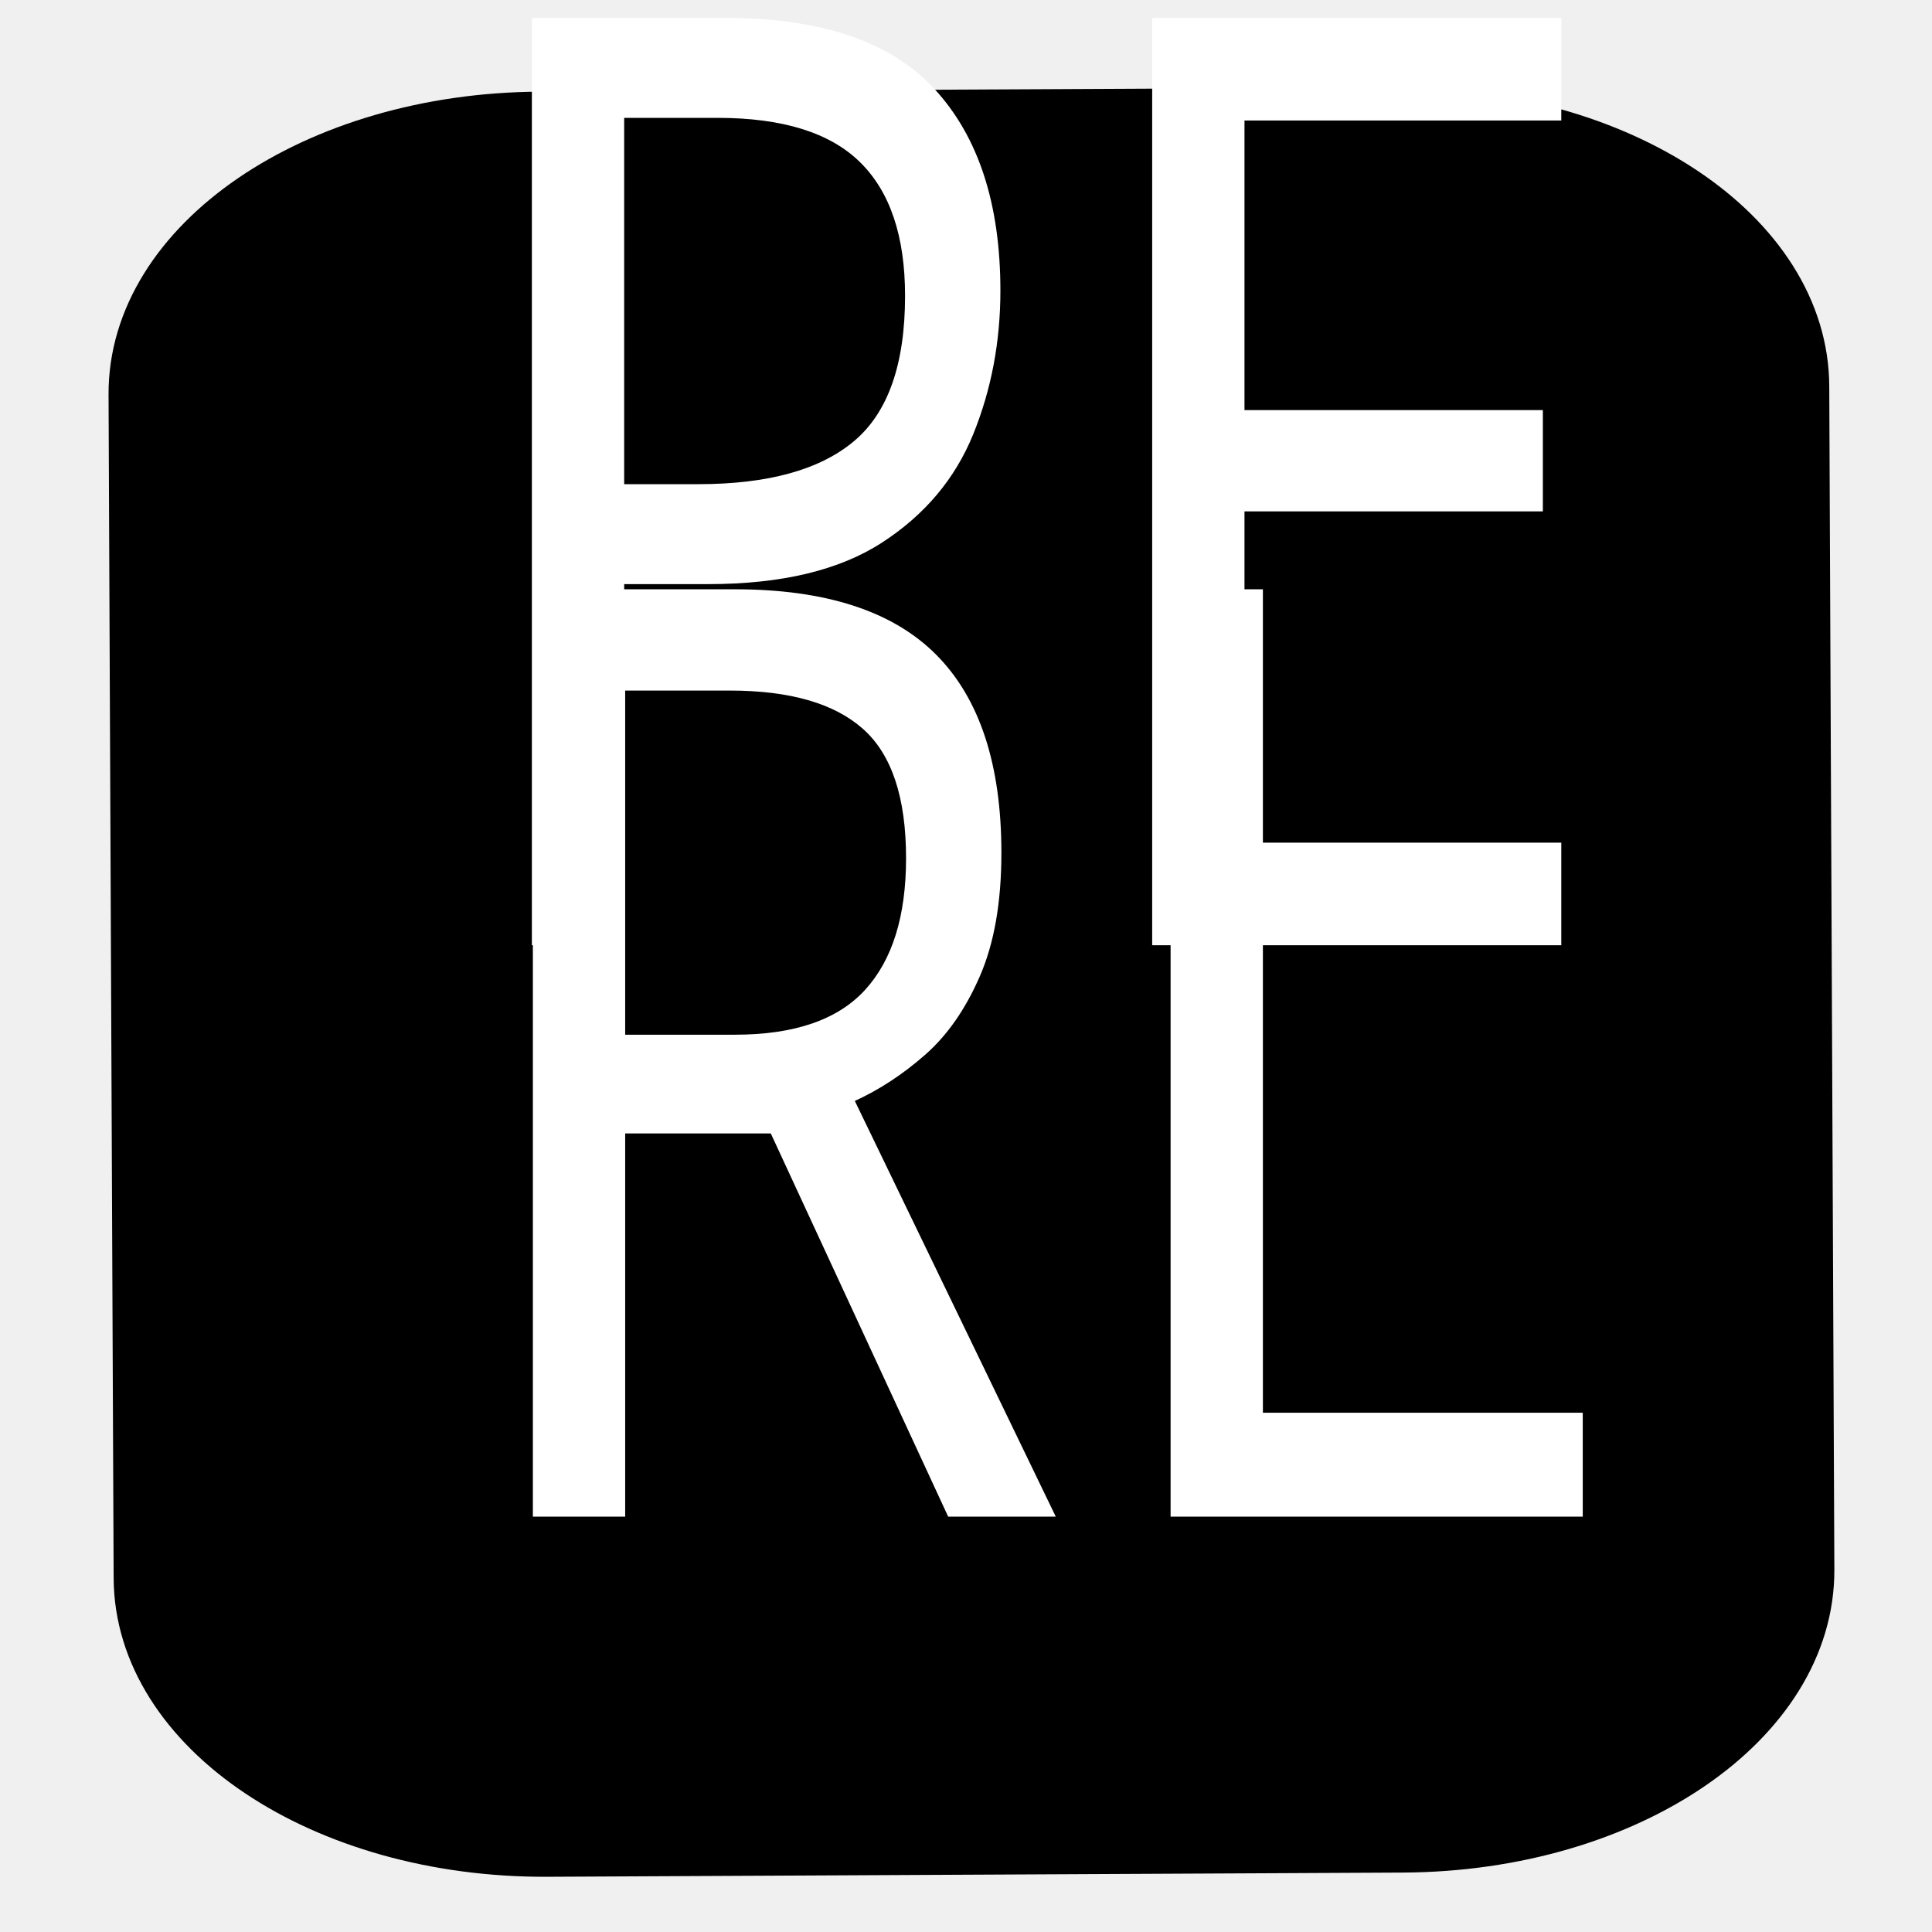
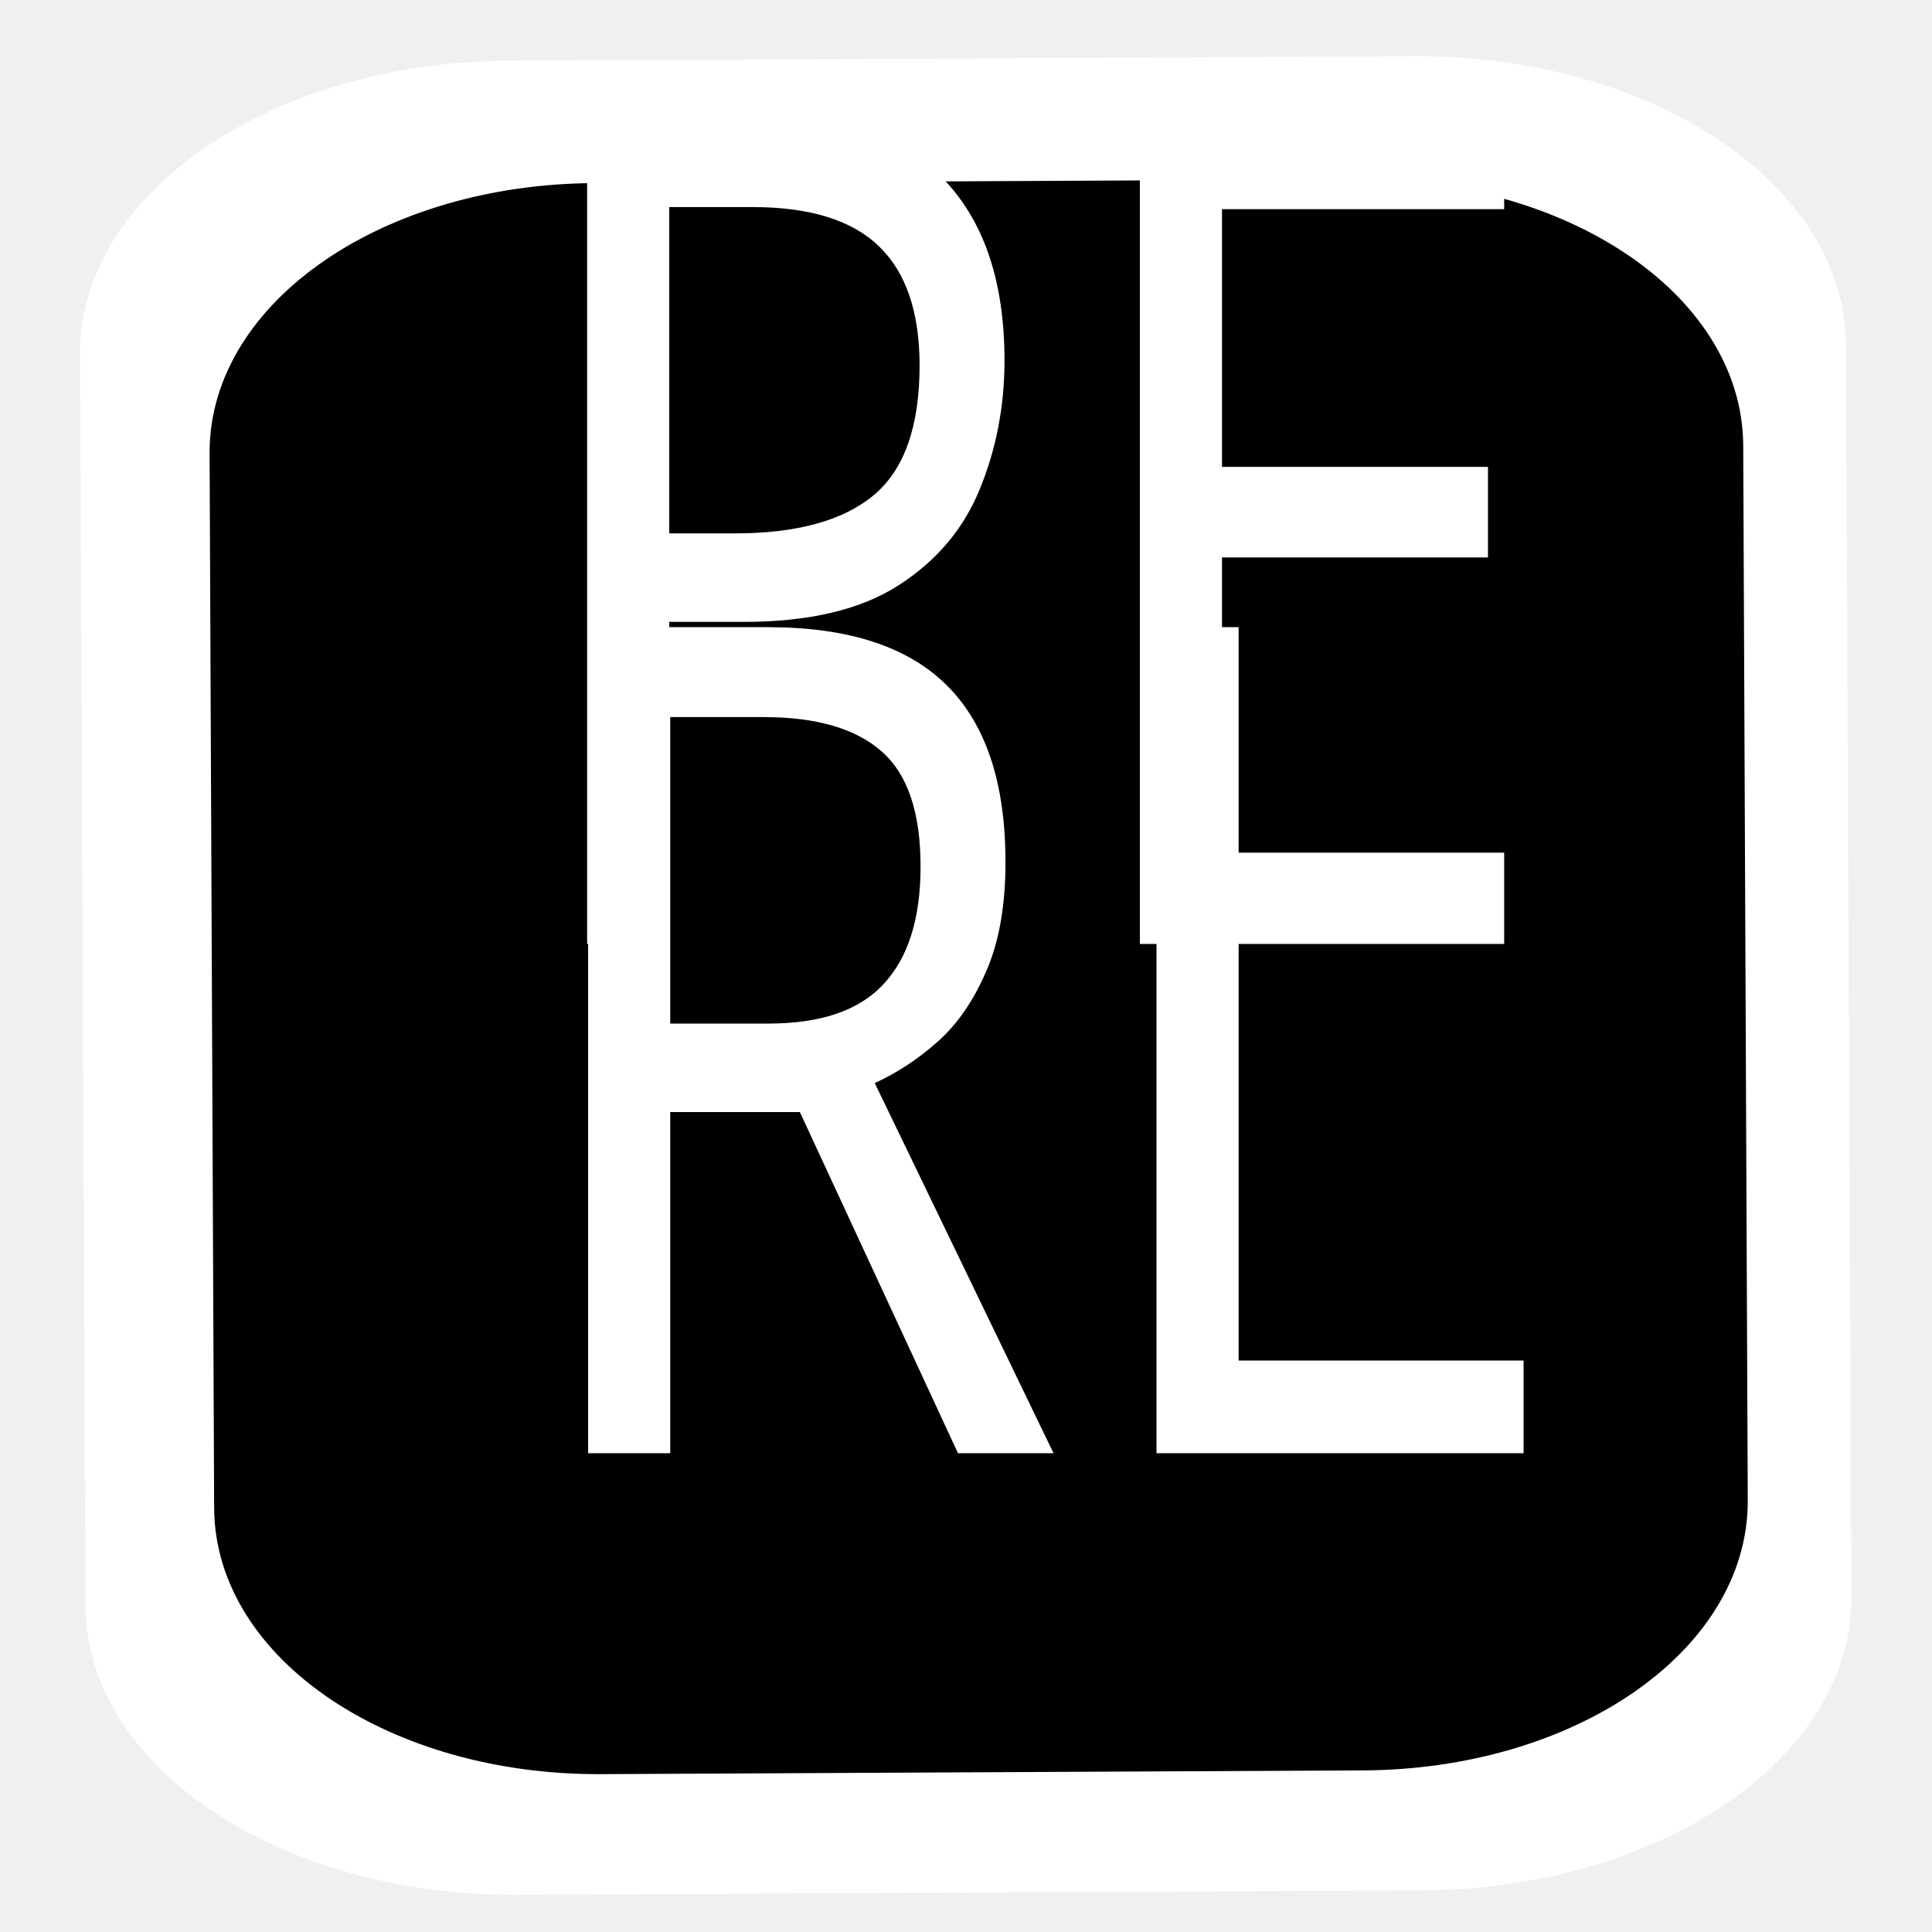
- <svg xmlns="http://www.w3.org/2000/svg" width="256" height="256" id="svg5274" version="1.1">
+ <svg xmlns="http://www.w3.org/2000/svg" width="48" height="48" id="svg5274" version="1.1">
  <defs id="defs5276" />
-   <g id="layer1" transform="translate(0,-796.3622)">
-     <rect id="rect7046-0-2-9-1-0-8-5-2-8-4" ry="53.925" rx="36.469" height="221.221" width="229.754" transform="matrix(-0.00430507,-0.9999907,0.9999879,-0.00491528,0,0)" class="fil3 str0" x="-1041.997" y="14.122" style="fill:#000000;fill-rule:evenodd;stroke:#000000;stroke-width:6.784;stroke-opacity:1" />
-     <path id="path7050-7-1-0-9-3-8-0-6-8-6" d="m 97.973,811.352 c 19.132,-3.168 104.899,-1.552 119.259,5.621 13.315,6.65 19.006,20.283 19.453,37.543 l 2.053,79.209" class="fil2" style="fill:none" />
-     <path id="path7054-6-7-2-3-9-0-3-5-7-1" d="m 18.032,940.066 c 0,13.941 -2.475,30.455 -1.365,44.358 3.466,43.408 20.445,58.761 66.966,55.762 8.964,-0.577 57.397,1.267 67.647,1.267" class="fil2" style="fill:none" />
-     <path id="path7050-7-1-0-8-5-2-6-3-4-5" d="m 97.973,811.352 c 19.132,-3.168 104.899,-1.552 119.259,5.621 13.315,6.65 19.006,20.283 19.453,37.543 l 2.053,79.209" class="fil2" style="fill:none" />
-     <text xml:space="preserve" style="font-size:152.908px;font-style:normal;font-variant:normal;font-weight:normal;font-stretch:normal;line-height:125%;letter-spacing:0px;word-spacing:0px;fill:#ffffff;fill-opacity:1;fill-rule:evenodd;stroke:none;font-family:'10.15 Saturday Night R BRK';-inkscape-font-specification:'10.15 Saturday Night R BRK'" x="64.496" y="818.824" id="text6378-5-3" transform="scale(0.8884637,1.125538)">
-       <tspan id="tspan6380-9-9" x="64.496" y="818.824" style="font-style:normal;font-variant:normal;font-weight:normal;font-stretch:normal;fill:#ffffff;fill-opacity:1;font-family:Acknowledge TT BRK;-inkscape-font-specification:Acknowledge TT BRK">PE</tspan>
-       <tspan x="64.496" y="1009.958" style="font-style:normal;font-variant:normal;font-weight:normal;font-stretch:normal;fill:#ffffff;fill-opacity:1;font-family:Acknowledge TT BRK;-inkscape-font-specification:Acknowledge TT BRK" id="tspan6574-1" />
-     </text>
-     <text xml:space="preserve" style="font-size:152.908px;font-style:normal;font-variant:normal;font-weight:normal;font-stretch:normal;line-height:125%;letter-spacing:0px;word-spacing:0px;fill:#ffffff;fill-opacity:1;fill-rule:evenodd;stroke:none;font-family:'10.15 Saturday Night R BRK';-inkscape-font-specification:'10.15 Saturday Night R BRK'" x="64.645" y="886.089" id="text6378-5-6-9" transform="scale(0.8884637,1.125538)">
-       <tspan id="tspan6380-9-2-5" x="64.645" y="886.089" style="font-style:normal;font-variant:normal;font-weight:normal;font-stretch:normal;fill:#ffffff;fill-opacity:1;font-family:Acknowledge TT BRK;-inkscape-font-specification:Acknowledge TT BRK">RL</tspan>
-       <tspan x="64.645" y="1077.223" style="font-style:normal;font-variant:normal;font-weight:normal;font-stretch:normal;fill:#ffffff;fill-opacity:1;font-family:Acknowledge TT BRK;-inkscape-font-specification:Acknowledge TT BRK" id="tspan6574-8-4" />
-     </text>
+   <g id="layer1" transform="translate(0,-1004.362)">
+     <g id="g3802">
+       <rect style="fill:#ffffff;fill-rule:evenodd;stroke:none" y="-2.373" x="-1051.488" class="fil3 str0" transform="matrix(-0.00430507,-0.9999907,0.9999879,-0.00491529,0,0)" width="45.567" height="43.875" rx="7.233" ry="10.695" id="rect7046-0-2-9-1-0-8-5-2-8-4-9" />
+       <rect style="fill:#000000;fill-rule:evenodd;stroke:#000000;stroke-width:1.134;stroke-opacity:1" y="1.402" x="-1047.934" class="fil3 str0" transform="matrix(-0.00430507,-0.9999907,0.9999879,-0.00491529,0,0)" width="38.395" height="36.969" rx="6.094" ry="9.012" id="rect7046-0-2-9-1-0-8-5-2-8-4" />
+       <path style="fill:none" class="fil2" d="m 18.597,1009.387 c 3.197,-0.529 17.53,-0.259 19.93,0.939 2.225,1.111 3.176,3.39 3.251,6.274 l 0.343,13.237" id="path7050-7-1-0-9-3-8-0-6-8-6" />
+       <path style="fill:none" class="fil2" d="m 5.238,1030.897 c 0,2.33 -0.414,5.089 -0.228,7.413 0.579,7.254 3.417,9.82 11.191,9.319 1.498,-0.096 9.592,0.212 11.305,0.212" id="path7054-6-7-2-3-9-0-3-5-7-1" />
+       <path style="fill:none" class="fil2" d="m 18.597,1009.387 c 3.197,-0.529 17.53,-0.259 19.93,0.939 2.225,1.111 3.176,3.39 3.251,6.274 l 0.343,13.237" id="path7050-7-1-0-8-5-2-6-3-4-5" />
+       <text transform="scale(0.8884637,1.125538)" id="text6378-5-3" y="913.175" x="13.934" style="font-size:25.553px;font-style:normal;font-variant:normal;font-weight:normal;font-stretch:normal;line-height:125%;letter-spacing:0px;word-spacing:0px;fill:#ffffff;fill-opacity:1;fill-rule:evenodd;stroke:none;font-family:'10.15 Saturday Night R BRK';-inkscape-font-specification:'10.15 Saturday Night R BRK'" xml:space="preserve">
+         <tspan style="font-style:normal;font-variant:normal;font-weight:normal;font-stretch:normal;fill:#ffffff;fill-opacity:1;font-family:Acknowledge TT BRK;-inkscape-font-specification:Acknowledge TT BRK" y="913.175" x="13.934" id="tspan6380-9-9">PE</tspan>
+         <tspan id="tspan6574-1" style="font-style:normal;font-variant:normal;font-weight:normal;font-stretch:normal;fill:#ffffff;fill-opacity:1;font-family:Acknowledge TT BRK;-inkscape-font-specification:Acknowledge TT BRK" y="945.116" x="13.934" />
+       </text>
+       <text transform="scale(0.8884637,1.125538)" id="text6378-5-6-9" y="924.416" x="13.959" style="font-size:25.553px;font-style:normal;font-variant:normal;font-weight:normal;font-stretch:normal;line-height:125%;letter-spacing:0px;word-spacing:0px;fill:#ffffff;fill-opacity:1;fill-rule:evenodd;stroke:none;font-family:'10.15 Saturday Night R BRK';-inkscape-font-specification:'10.15 Saturday Night R BRK'" xml:space="preserve">
+         <tspan style="font-style:normal;font-variant:normal;font-weight:normal;font-stretch:normal;fill:#ffffff;fill-opacity:1;font-family:Acknowledge TT BRK;-inkscape-font-specification:Acknowledge TT BRK" y="924.416" x="13.959" id="tspan6380-9-2-5">RL</tspan>
+         <tspan id="tspan6574-8-4" style="font-style:normal;font-variant:normal;font-weight:normal;font-stretch:normal;fill:#ffffff;fill-opacity:1;font-family:Acknowledge TT BRK;-inkscape-font-specification:Acknowledge TT BRK" y="956.357" x="13.959" />
+       </text>
+     </g>
  </g>
</svg>
